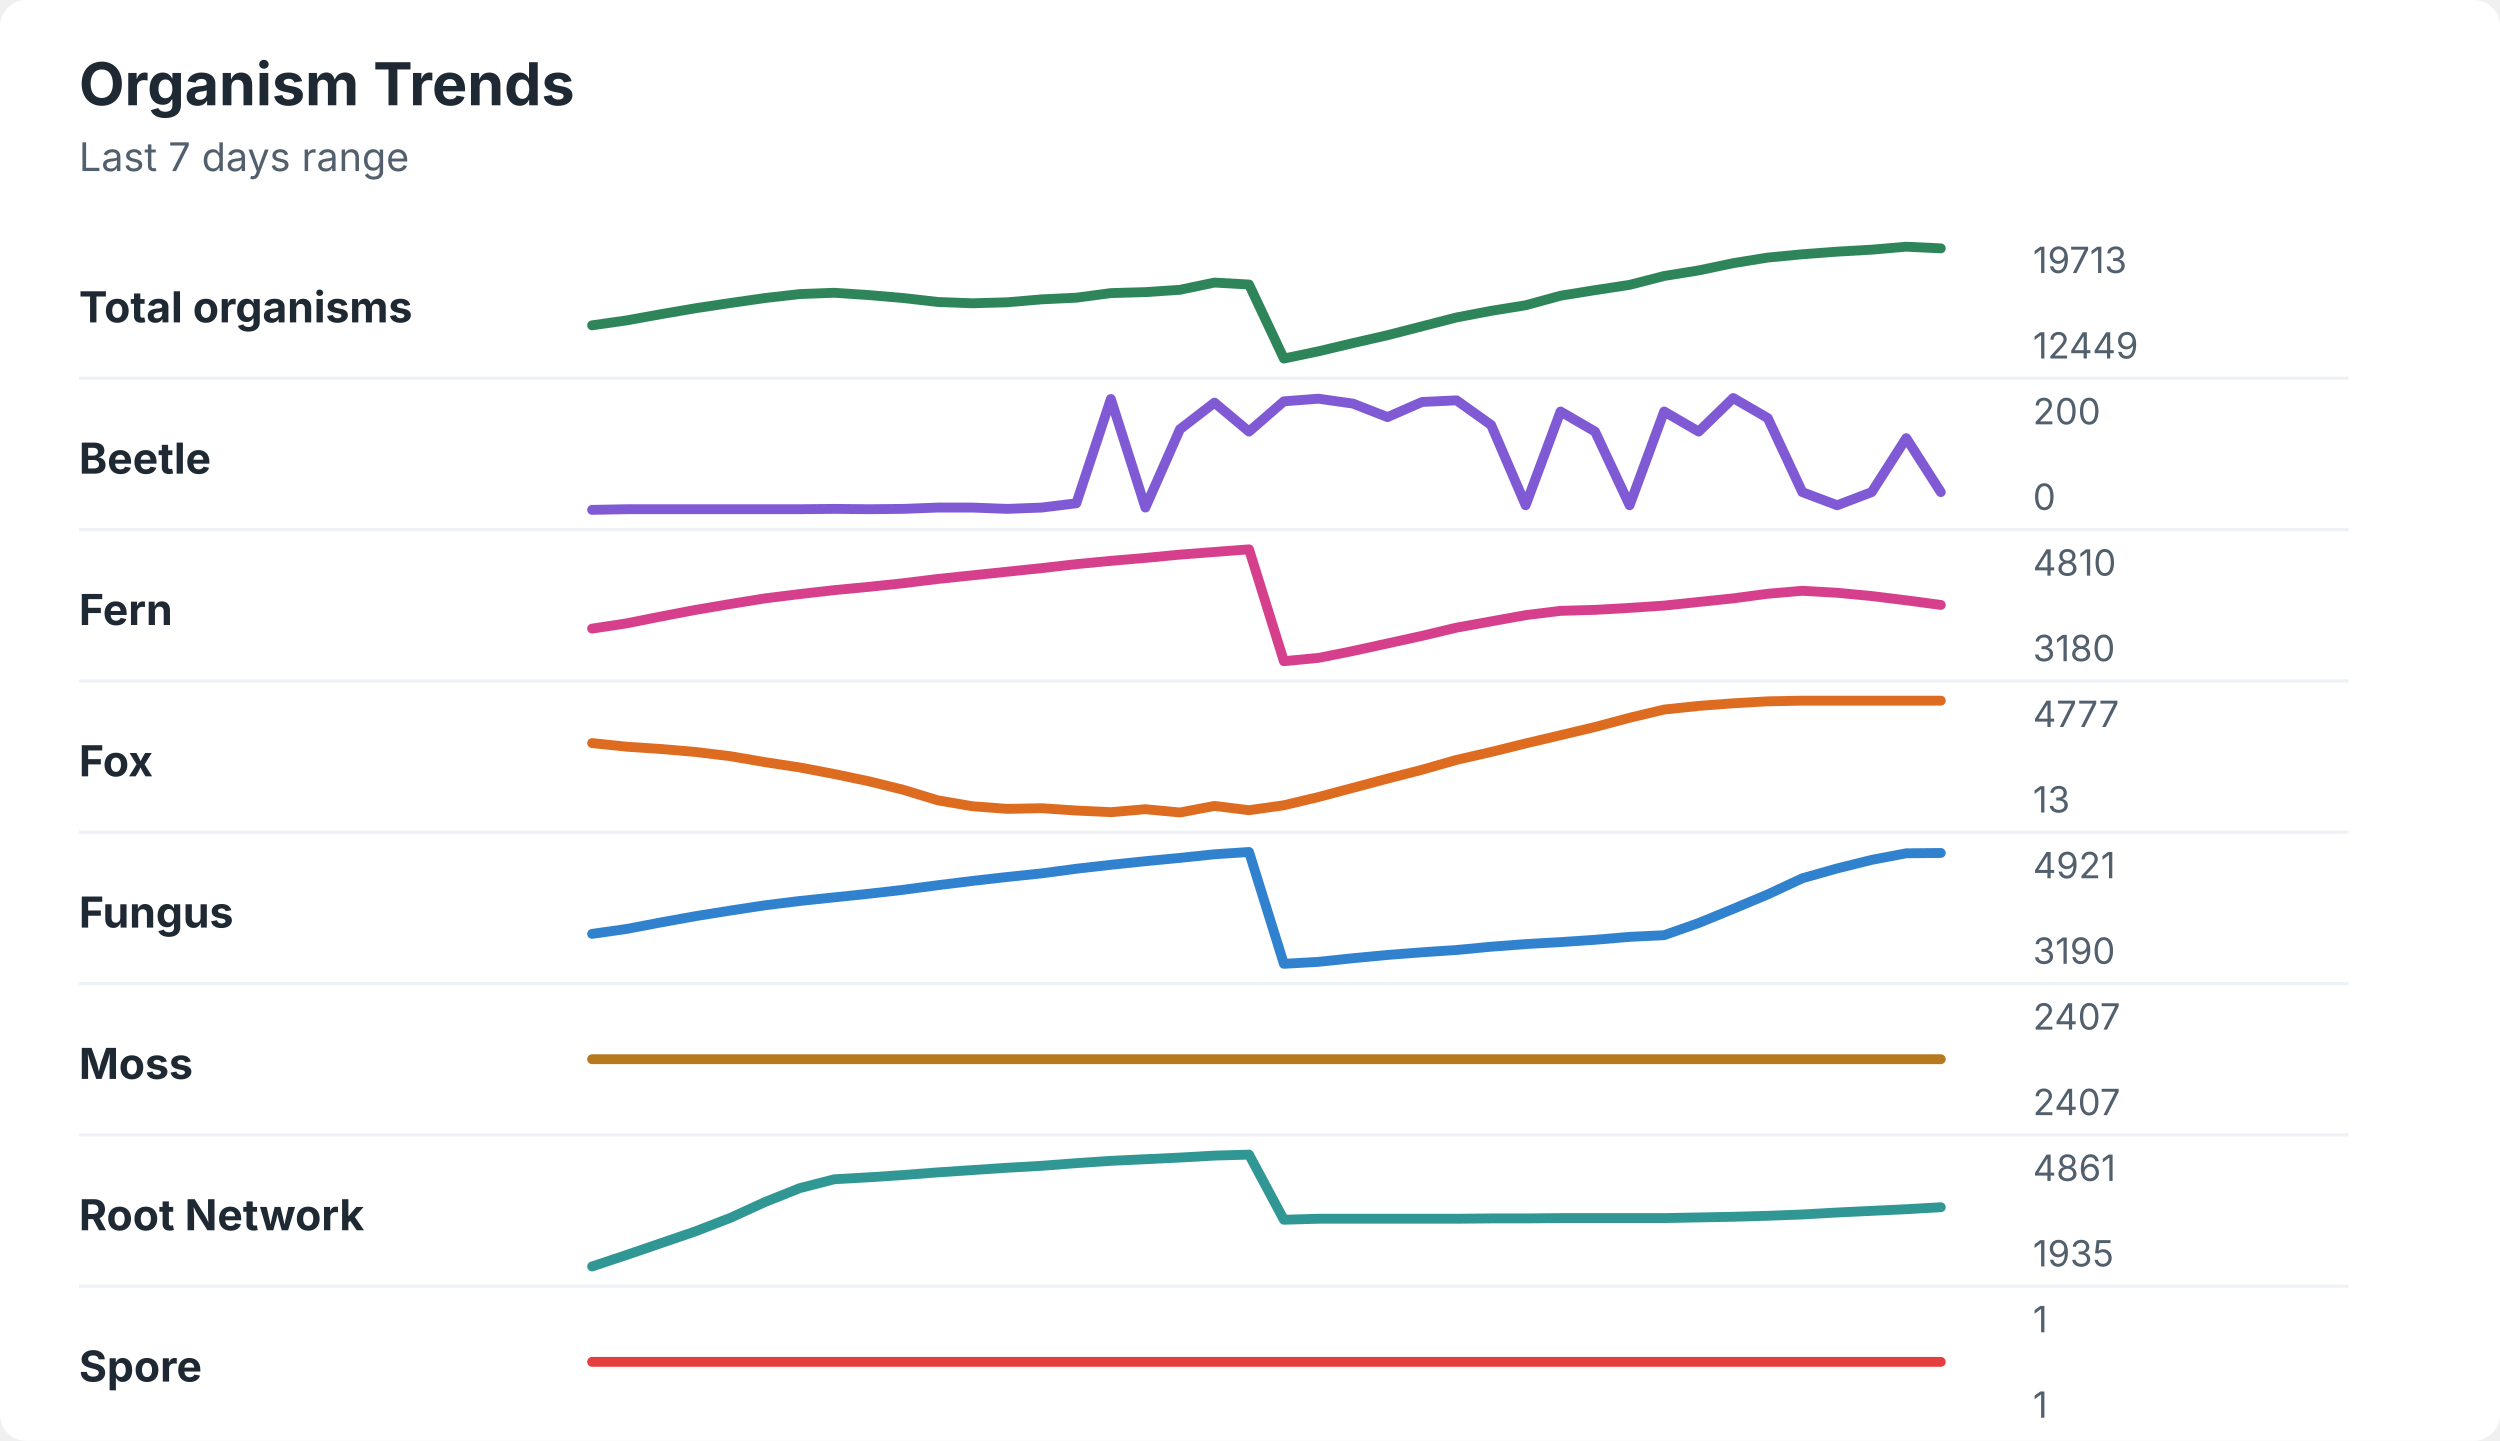
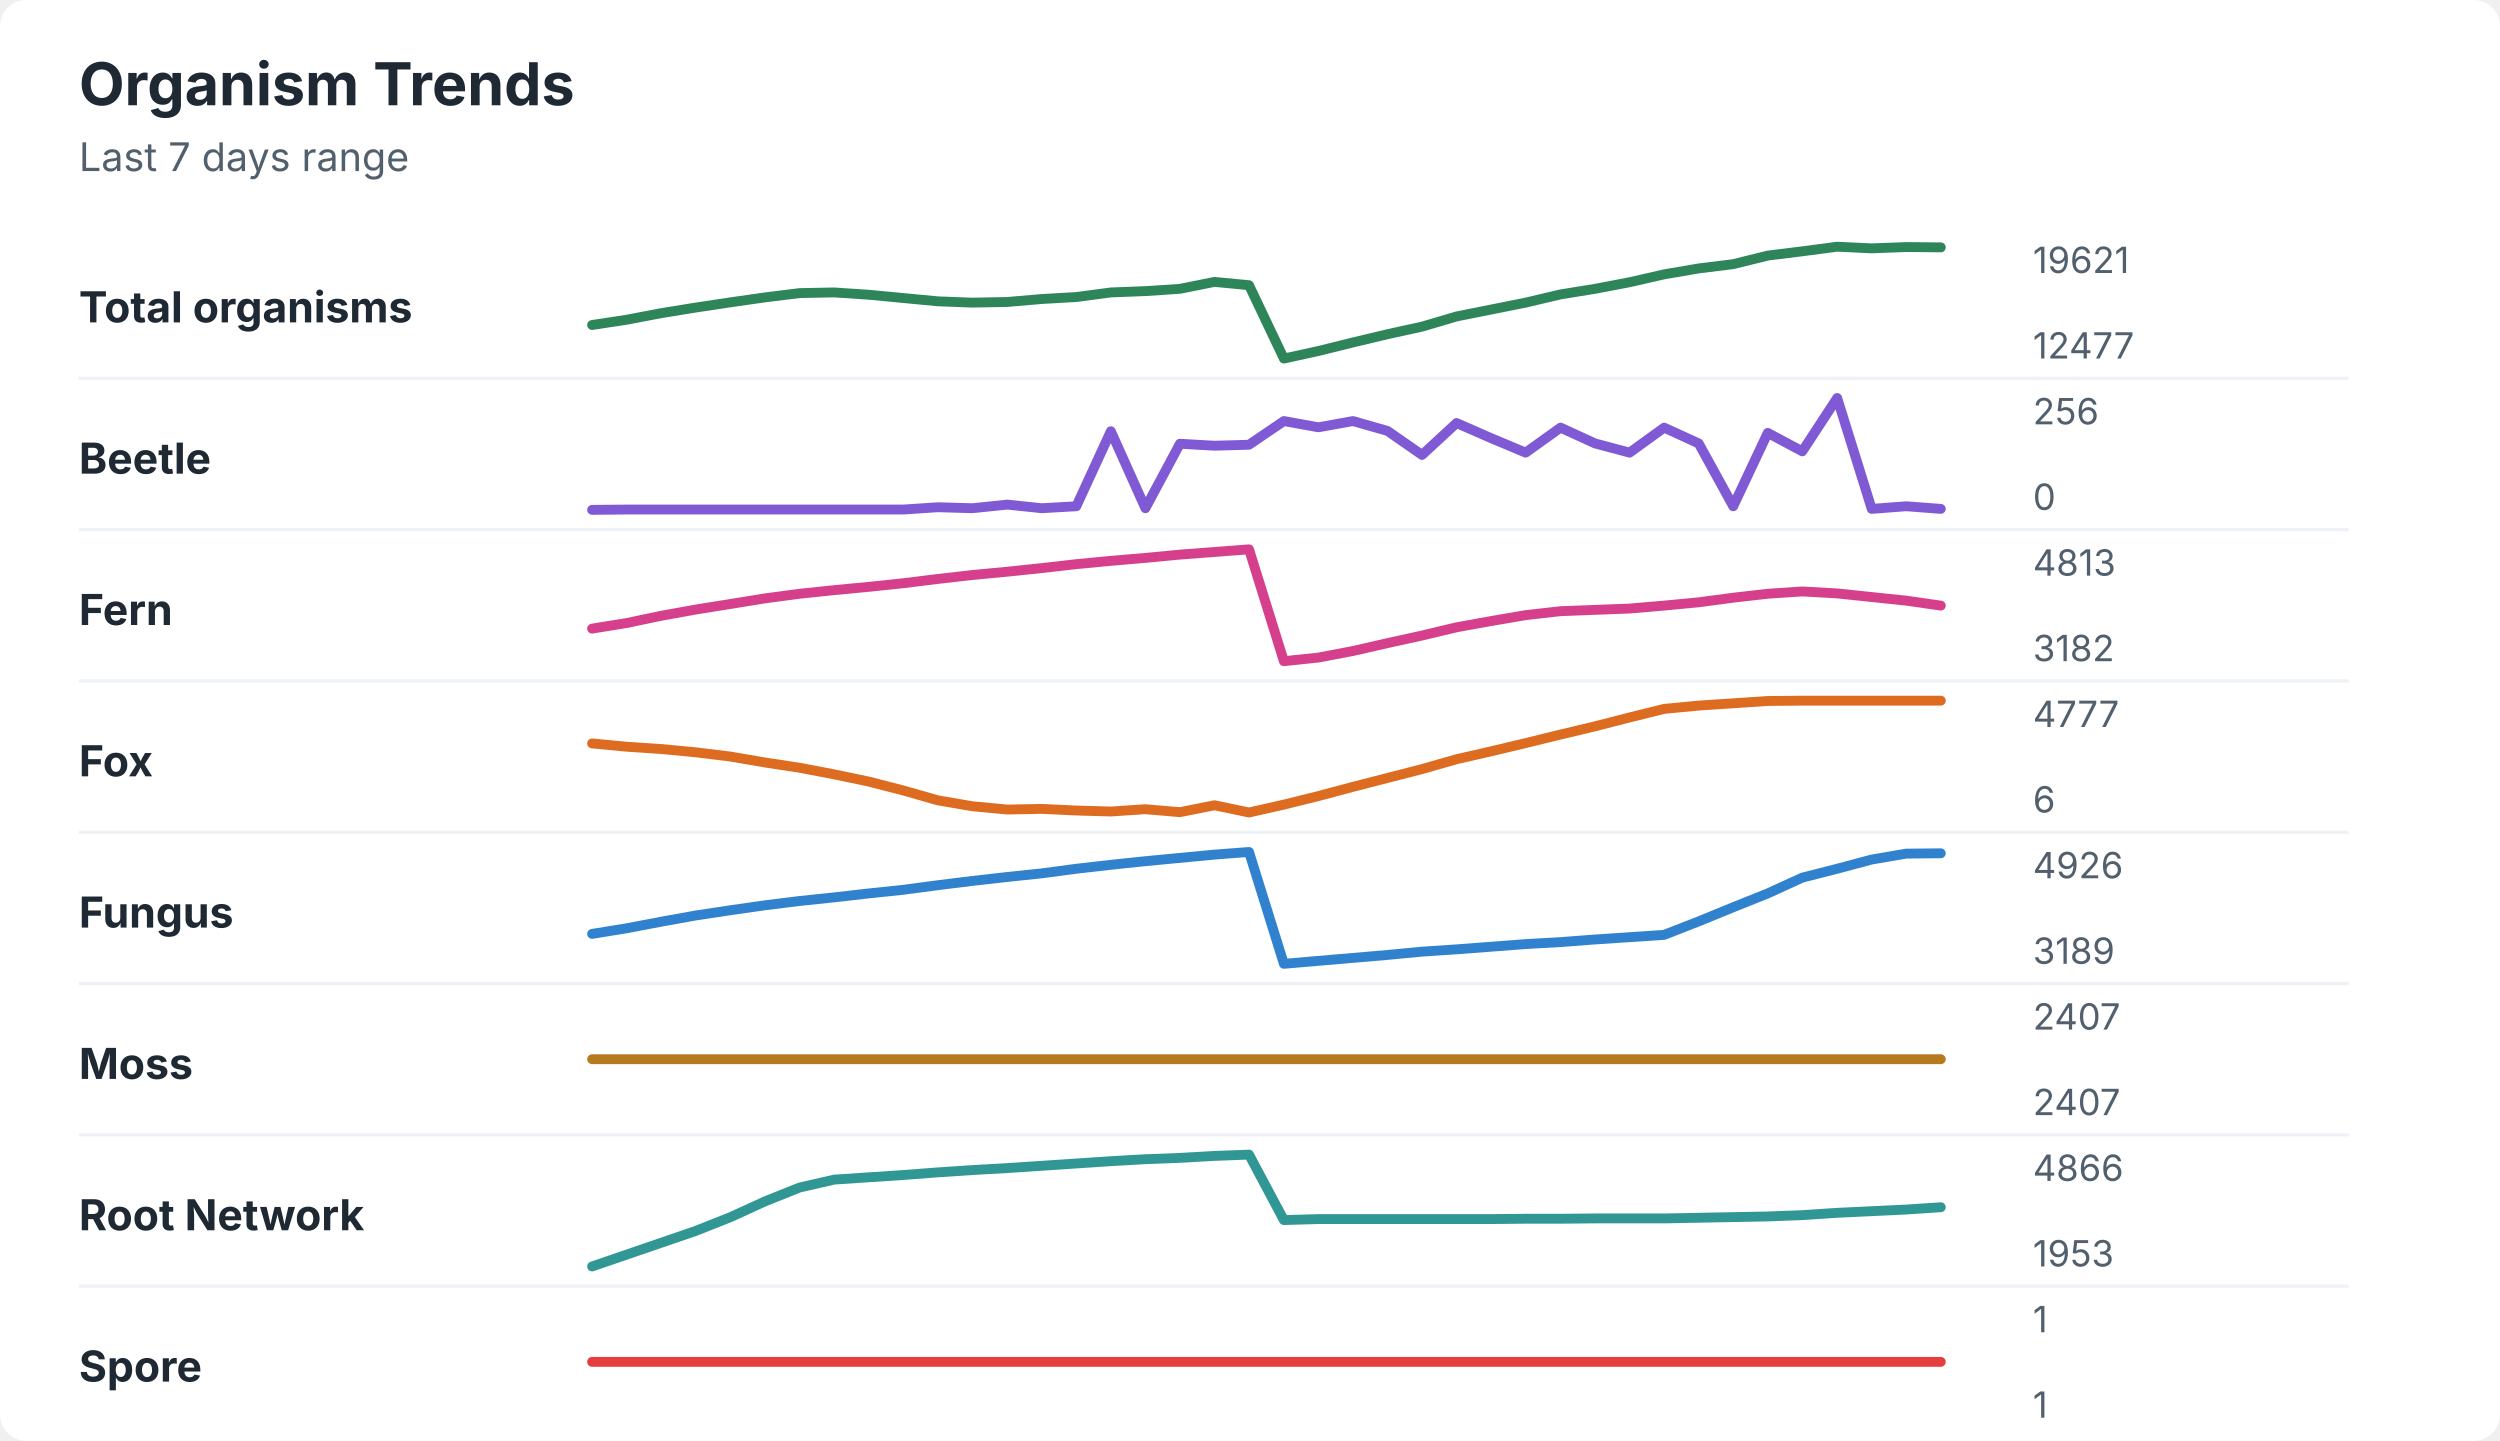
<svg xmlns="http://www.w3.org/2000/svg" width="760" height="438" viewBox="0 0 760 438" role="img" aria-labelledby="title desc">
  <rect width="760" height="438" rx="8" fill="#ffffff" />
  <style>
    text { font-family: -apple-system, BlinkMacSystemFont, "Segoe UI", sans-serif; }
    .title { font-size: 18px; font-weight: 700; fill: #1f2933; }
    .subtitle { font-size: 12px; fill: #52606d; }
    .label { font-size: 13px; font-weight: 650; fill: #1f2933; }
    .axis-value { font-size: 11px; fill: #52606d; }
    .separator { stroke: #eef2f7; stroke-width: 1; }
  </style>
  <text x="24" y="32" class="title">Organism Trends</text>
  <text x="24" y="52" class="subtitle">Last 7 days range</text>
  <text x="24" y="98" class="label">Total organisms</text>
-   <polyline points="180.0,98.9 190.5,97.4 201.0,95.5 211.5,93.7 222.1,92.1 232.6,90.6 243.1,89.4 253.6,89.0 264.1,89.7 274.6,90.6 285.1,91.8 295.6,92.2 306.2,91.9 316.7,91.0 327.2,90.5 337.7,89.1 348.2,88.8 358.7,88.1 369.2,85.9 379.7,86.5 390.3,109.0 400.8,106.8 411.3,104.3 421.8,101.9 432.3,99.2 442.8,96.5 453.3,94.5 463.8,92.8 474.4,89.9 484.9,88.2 495.4,86.6 505.9,83.9 516.4,82.2 526.9,80.0 537.4,78.3 547.9,77.3 558.5,76.5 569.0,75.9 579.5,75.0 590.0,75.5 " fill="none" stroke="#2f855a" stroke-width="3" stroke-linecap="round" stroke-linejoin="round" />
-   <text x="618" y="83" class="axis-value">19713</text>
-   <text x="618" y="109" class="axis-value">12449</text>
+   <polyline points="180.0,98.8 190.5,97.2 201.0,95.2 211.5,93.5 222.1,91.9 232.6,90.4 243.1,89.1 253.6,88.9 264.1,89.6 274.6,90.6 285.1,91.6 295.6,92.0 306.2,91.8 316.7,90.9 327.2,90.3 337.7,88.9 348.2,88.5 358.7,87.8 369.2,85.7 379.7,86.7 390.3,109.0 400.8,106.7 411.3,104.1 421.8,101.6 432.3,99.3 442.8,96.2 453.3,94.1 463.8,92.0 474.4,89.5 484.9,87.8 495.4,85.8 505.9,83.4 516.4,81.6 526.9,80.3 537.4,77.7 547.9,76.4 558.5,75.0 569.0,75.5 579.5,75.1 590.0,75.2 " fill="none" stroke="#2f855a" stroke-width="3" stroke-linecap="round" stroke-linejoin="round" />
+   <text x="618" y="83" class="axis-value">19621</text>
+   <text x="618" y="109" class="axis-value">12477</text>
  <line x1="24" y1="115.0" x2="714" y2="115.0" class="separator" />
  <text x="24" y="144" class="label">Beetle</text>
-   <polyline points="180.0,155.0 190.5,154.8 201.0,154.8 211.5,154.8 222.1,154.8 232.6,154.8 243.1,154.8 253.6,154.7 264.1,154.8 274.6,154.7 285.1,154.3 295.6,154.3 306.2,154.7 316.7,154.3 327.2,153.0 337.7,121.3 348.2,154.3 358.7,130.5 369.2,122.4 379.7,131.2 390.3,122.0 400.8,121.2 411.3,122.7 421.8,126.8 432.3,122.2 442.8,121.7 453.3,129.2 463.8,153.6 474.4,125.1 484.9,131.2 495.4,153.6 505.9,125.1 516.4,131.2 526.9,121.0 537.4,127.1 547.9,149.6 558.5,153.6 569.0,149.6 579.5,133.2 590.0,149.6 " fill="none" stroke="#805ad5" stroke-width="3" stroke-linecap="round" stroke-linejoin="round" />
-   <text x="618" y="129" class="axis-value">200</text>
+   <polyline points="180.0,155.0 190.5,154.9 201.0,154.9 211.5,154.9 222.1,154.9 232.6,154.9 243.1,154.9 253.6,154.9 264.1,154.9 274.6,154.9 285.1,154.2 295.6,154.5 306.2,153.4 316.7,154.5 327.2,153.9 337.7,131.1 348.2,154.5 358.7,134.9 369.2,135.5 379.7,135.2 390.3,128.0 400.8,129.9 411.3,128.0 421.8,131.0 432.3,138.3 442.8,128.6 453.3,133.2 463.8,137.6 474.4,130.0 484.9,134.8 495.4,137.6 505.9,130.0 516.4,134.8 526.9,153.9 537.4,131.6 547.9,137.2 558.5,121.0 569.0,154.7 579.5,153.9 590.0,154.7 " fill="none" stroke="#805ad5" stroke-width="3" stroke-linecap="round" stroke-linejoin="round" />
+   <text x="618" y="129" class="axis-value">256</text>
  <text x="618" y="155" class="axis-value">0</text>
  <line x1="24" y1="161.0" x2="714" y2="161.0" class="separator" />
  <text x="24" y="190" class="label">Fern</text>
-   <polyline points="180.0,191.1 190.5,189.5 201.0,187.4 211.5,185.4 222.1,183.6 232.6,181.9 243.1,180.6 253.6,179.4 264.1,178.4 274.6,177.3 285.1,176.0 295.6,174.9 306.2,173.8 316.7,172.7 327.2,171.5 337.7,170.5 348.2,169.6 358.7,168.6 369.2,167.8 379.7,167.0 390.3,201.0 400.8,200.0 411.3,197.9 421.8,195.6 432.3,193.3 442.8,190.8 453.3,188.9 463.8,187.0 474.4,185.7 484.9,185.4 495.4,184.8 505.9,184.1 516.4,183.0 526.9,181.9 537.4,180.5 547.9,179.6 558.5,180.2 569.0,181.2 579.5,182.5 590.0,183.9 " fill="none" stroke="#d53f8c" stroke-width="3" stroke-linecap="round" stroke-linejoin="round" />
-   <text x="618" y="175" class="axis-value">4810</text>
-   <text x="618" y="201" class="axis-value">3180</text>
+   <polyline points="180.0,191.1 190.5,189.4 201.0,187.2 211.5,185.3 222.1,183.6 232.6,181.9 243.1,180.5 253.6,179.4 264.1,178.4 274.6,177.3 285.1,176.0 295.6,174.8 306.2,173.8 316.7,172.7 327.2,171.5 337.7,170.5 348.2,169.6 358.7,168.6 369.2,167.8 379.7,167.0 390.3,201.0 400.8,199.9 411.3,197.9 421.8,195.5 432.3,193.2 442.8,190.7 453.3,188.8 463.8,187.0 474.4,185.8 484.9,185.4 495.4,185.0 505.9,184.1 516.4,183.1 526.9,181.7 537.4,180.5 547.9,179.8 558.5,180.4 569.0,181.5 579.5,182.6 590.0,184.1 " fill="none" stroke="#d53f8c" stroke-width="3" stroke-linecap="round" stroke-linejoin="round" />
+   <text x="618" y="175" class="axis-value">4813</text>
+   <text x="618" y="201" class="axis-value">3182</text>
  <line x1="24" y1="207.0" x2="714" y2="207.0" class="separator" />
  <text x="24" y="236" class="label">Fox</text>
-   <polyline points="180.0,225.9 190.5,227.0 201.0,227.7 211.5,228.6 222.1,229.9 232.6,231.7 243.1,233.3 253.6,235.3 264.1,237.5 274.6,240.1 285.1,243.3 295.6,245.1 306.2,245.9 316.7,245.7 327.2,246.4 337.7,246.9 348.2,246.0 358.7,247.0 369.2,245.0 379.7,246.3 390.3,244.8 400.8,242.3 411.3,239.5 421.8,236.7 432.3,234.0 442.8,231.0 453.3,228.6 463.8,226.0 474.4,223.5 484.9,221.0 495.4,218.2 505.9,215.7 516.4,214.6 526.9,213.8 537.4,213.2 547.9,213.0 558.5,213.0 569.0,213.0 579.5,213.0 590.0,213.0 " fill="none" stroke="#dd6b20" stroke-width="3" stroke-linecap="round" stroke-linejoin="round" />
+   <polyline points="180.0,226.0 190.5,227.0 201.0,227.7 211.5,228.7 222.1,230.0 232.6,231.8 243.1,233.4 253.6,235.4 264.1,237.6 274.6,240.3 285.1,243.3 295.6,245.1 306.2,246.1 316.7,245.9 327.2,246.4 337.7,246.7 348.2,246.0 358.7,246.9 369.2,244.8 379.7,247.0 390.3,244.6 400.8,242.0 411.3,239.2 421.8,236.5 432.3,233.8 442.8,230.8 453.3,228.4 463.8,225.9 474.4,223.3 484.9,220.8 495.4,218.1 505.9,215.5 516.4,214.5 526.9,213.8 537.4,213.1 547.9,213.0 558.5,213.0 569.0,213.0 579.5,213.0 590.0,213.0 " fill="none" stroke="#dd6b20" stroke-width="3" stroke-linecap="round" stroke-linejoin="round" />
  <text x="618" y="221" class="axis-value">4777</text>
-   <text x="618" y="247" class="axis-value">13</text>
+   <text x="618" y="247" class="axis-value">6</text>
  <line x1="24" y1="253.0" x2="714" y2="253.0" class="separator" />
  <text x="24" y="282" class="label">Fungus</text>
-   <polyline points="180.0,283.9 190.5,282.4 201.0,280.4 211.5,278.5 222.1,276.8 232.6,275.2 243.1,273.9 253.6,272.8 264.1,271.7 274.6,270.5 285.1,269.1 295.6,267.8 306.2,266.6 316.7,265.5 327.2,264.1 337.7,262.9 348.2,261.8 358.7,260.8 369.2,259.7 379.7,259.0 390.3,293.0 400.8,292.4 411.3,291.3 421.8,290.3 432.3,289.5 442.8,288.8 453.3,287.8 463.8,287.0 474.4,286.4 484.9,285.7 495.4,284.8 505.9,284.3 516.4,280.6 526.9,276.3 537.4,271.9 547.9,267.0 558.5,264.0 569.0,261.4 579.5,259.4 590.0,259.3 " fill="none" stroke="#3182ce" stroke-width="3" stroke-linecap="round" stroke-linejoin="round" />
-   <text x="618" y="267" class="axis-value">4921</text>
-   <text x="618" y="293" class="axis-value">3190</text>
+   <polyline points="180.0,283.9 190.5,282.2 201.0,280.2 211.5,278.3 222.1,276.7 232.6,275.2 243.1,273.9 253.6,272.8 264.1,271.6 274.6,270.5 285.1,269.1 295.6,267.8 306.2,266.6 316.7,265.5 327.2,264.1 337.7,262.9 348.2,261.8 358.7,260.8 369.2,259.8 379.7,259.0 390.3,293.0 400.8,292.1 411.3,291.2 421.8,290.3 432.3,289.3 442.8,288.6 453.3,287.8 463.8,287.0 474.4,286.4 484.9,285.6 495.4,284.9 505.9,284.2 516.4,280.1 526.9,275.8 537.4,271.6 547.9,266.8 558.5,264.1 569.0,261.3 579.5,259.5 590.0,259.4 " fill="none" stroke="#3182ce" stroke-width="3" stroke-linecap="round" stroke-linejoin="round" />
+   <text x="618" y="267" class="axis-value">4926</text>
+   <text x="618" y="293" class="axis-value">3189</text>
  <line x1="24" y1="299.0" x2="714" y2="299.0" class="separator" />
  <text x="24" y="328" class="label">Moss</text>
  <polyline points="180.0,322.0 190.5,322.0 201.0,322.0 211.5,322.0 222.1,322.0 232.6,322.0 243.1,322.0 253.6,322.0 264.1,322.0 274.6,322.0 285.1,322.0 295.6,322.0 306.2,322.0 316.7,322.0 327.2,322.0 337.7,322.0 348.2,322.0 358.7,322.0 369.2,322.0 379.7,322.0 390.3,322.0 400.8,322.0 411.3,322.0 421.8,322.0 432.3,322.0 442.8,322.0 453.3,322.0 463.8,322.0 474.4,322.0 484.9,322.0 495.4,322.0 505.9,322.0 516.4,322.0 526.9,322.0 537.4,322.0 547.9,322.0 558.5,322.0 569.0,322.0 579.5,322.0 590.0,322.0 " fill="none" stroke="#b7791f" stroke-width="3" stroke-linecap="round" stroke-linejoin="round" />
  <text x="618" y="313" class="axis-value">2407</text>
  <text x="618" y="339" class="axis-value">2407</text>
  <line x1="24" y1="345.0" x2="714" y2="345.0" class="separator" />
  <text x="24" y="374" class="label">Root Network</text>
-   <polyline points="180.0,385.0 190.5,381.5 201.0,377.9 211.5,374.3 222.1,370.2 232.6,365.4 243.1,361.2 253.6,358.5 264.1,357.9 274.6,357.2 285.1,356.4 295.6,355.7 306.2,355.0 316.7,354.4 327.2,353.6 337.7,352.9 348.2,352.4 358.7,351.9 369.2,351.3 379.7,351.0 390.3,370.8 400.8,370.5 411.3,370.5 421.8,370.5 432.3,370.5 442.8,370.5 453.3,370.4 463.8,370.4 474.4,370.3 484.9,370.3 495.4,370.3 505.9,370.3 516.4,370.1 526.9,369.9 537.4,369.6 547.9,369.2 558.5,368.6 569.0,368.1 579.5,367.6 590.0,367.0 " fill="none" stroke="#319795" stroke-width="3" stroke-linecap="round" stroke-linejoin="round" />
-   <text x="618" y="359" class="axis-value">4861</text>
-   <text x="618" y="385" class="axis-value">1935</text>
+   <polyline points="180.0,385.0 190.5,381.4 201.0,377.8 211.5,374.2 222.1,370.0 232.6,365.2 243.1,361.0 253.6,358.6 264.1,357.9 274.6,357.2 285.1,356.4 295.6,355.7 306.2,355.1 316.7,354.4 327.2,353.7 337.7,353.0 348.2,352.4 358.7,352.0 369.2,351.4 379.7,351.0 390.3,370.9 400.8,370.6 411.3,370.6 421.8,370.6 432.3,370.6 442.8,370.6 453.3,370.6 463.8,370.5 474.4,370.5 484.9,370.4 495.4,370.4 505.9,370.4 516.4,370.2 526.9,370.0 537.4,369.8 547.9,369.4 558.5,368.7 569.0,368.2 579.5,367.7 590.0,367.0 " fill="none" stroke="#319795" stroke-width="3" stroke-linecap="round" stroke-linejoin="round" />
+   <text x="618" y="359" class="axis-value">4866</text>
+   <text x="618" y="385" class="axis-value">1953</text>
  <line x1="24" y1="391.0" x2="714" y2="391.0" class="separator" />
  <text x="24" y="420" class="label">Spore</text>
  <polyline points="180.0,414.0 190.5,414.0 201.0,414.0 211.5,414.0 222.1,414.0 232.6,414.0 243.1,414.0 253.6,414.0 264.1,414.0 274.6,414.0 285.1,414.0 295.6,414.0 306.2,414.0 316.7,414.0 327.2,414.0 337.7,414.0 348.2,414.0 358.7,414.0 369.2,414.0 379.7,414.0 390.3,414.0 400.8,414.0 411.3,414.0 421.8,414.0 432.3,414.0 442.8,414.0 453.3,414.0 463.8,414.0 474.4,414.0 484.9,414.0 495.4,414.0 505.9,414.0 516.4,414.0 526.9,414.0 537.4,414.0 547.9,414.0 558.5,414.0 569.0,414.0 579.5,414.0 590.0,414.0 " fill="none" stroke="#e53e3e" stroke-width="3" stroke-linecap="round" stroke-linejoin="round" />
  <text x="618" y="405" class="axis-value">1</text>
  <text x="618" y="431" class="axis-value">1</text>
</svg>
